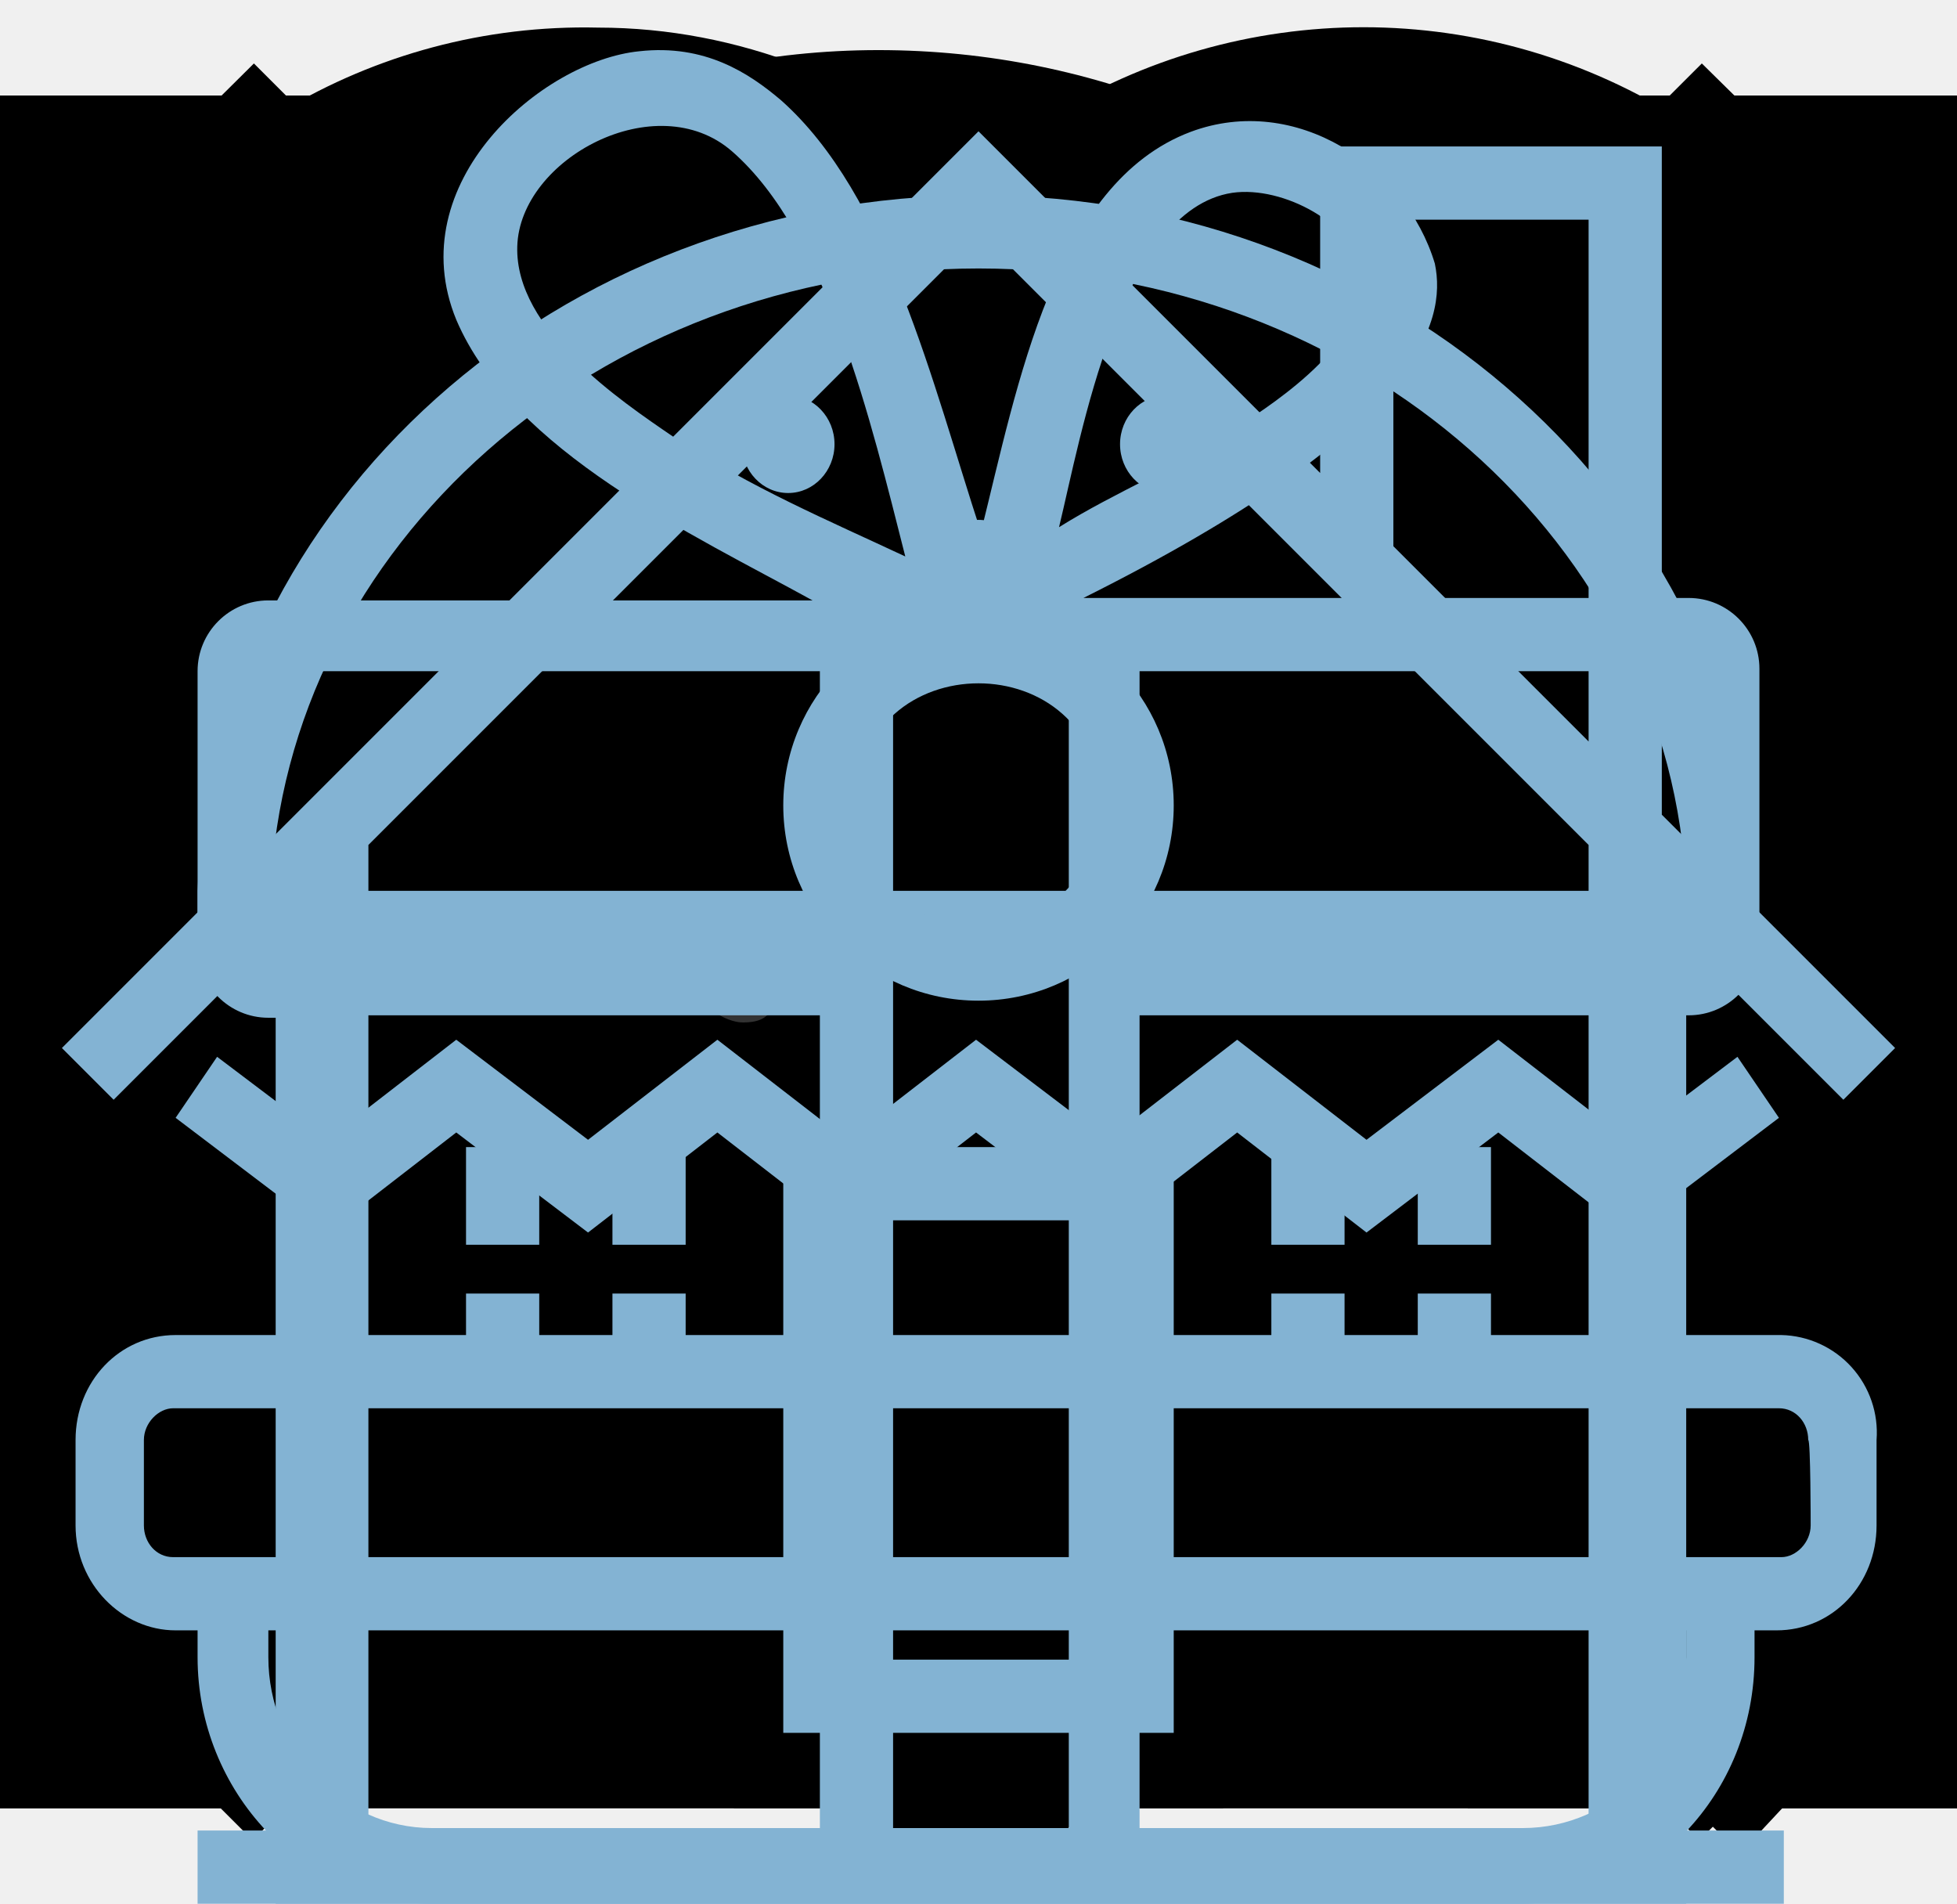
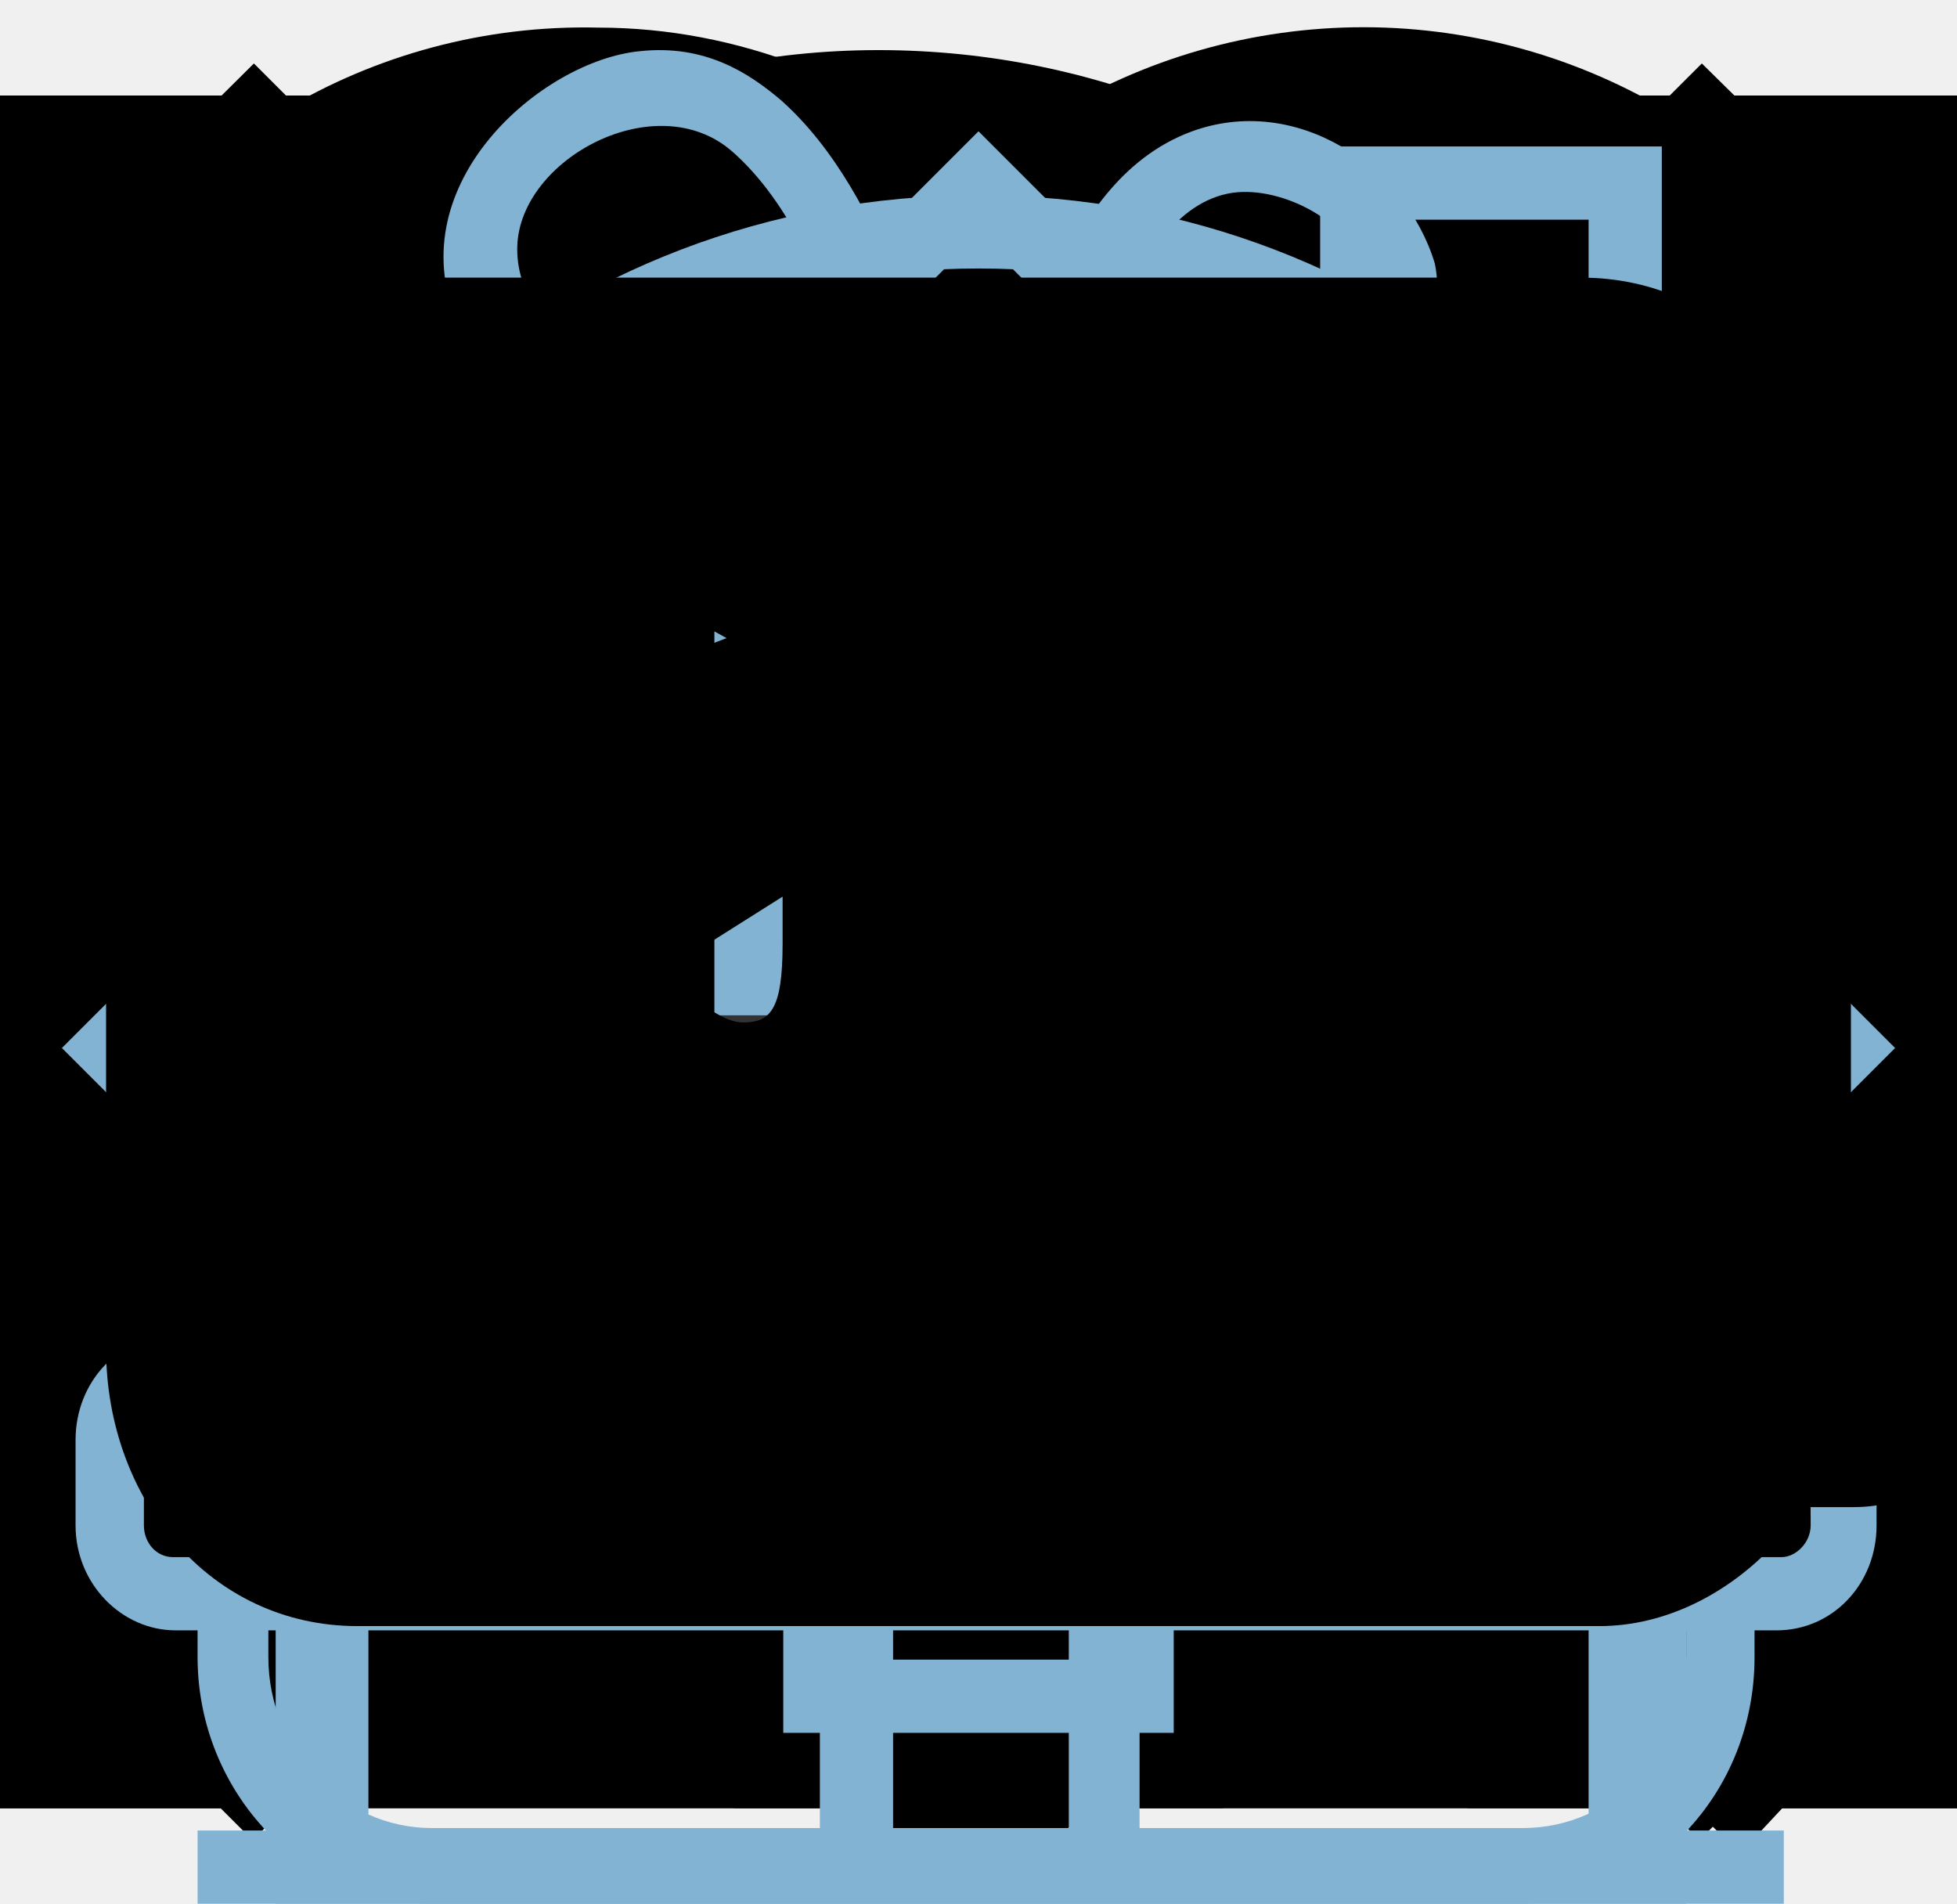
<svg xmlns="http://www.w3.org/2000/svg">
  <style>:root svg:not(:target){display:none}</style>
  <svg viewBox="0 0 8 21" id="arrow">
    <path fill="#fff" d="M6.92 9.97 2.17 5.72c-.25-.25-.75-.25-1.13 0s-.25.75 0 1l4.13 3.75-4 3.75a.76.76 0 0 0 0 1c0 .12.37.25.5.25s.37-.13.5-.25l4.75-4.25a.58.58 0 0 0 0-1Z" />
  </svg>
  <svg viewBox="0 0 20 20" id="calendare">
    <path d="M7.75 12c.3 0 .5-.2.5-.5s-.2-.5-.5-.5-.5.2-.5.5.2.5.5.5ZM17 4h-2V2h-1v2H6V2H5v2H3c-.6 0-1 .4-1 1v11c0 .5.4 1 1 1h14c.5 0 1-.5 1-1V5c0-.6-.5-1-1-1Zm0 12H3V9h14v7ZM3 8V5h2v2h1V5h8v2h1V5h2v3H3ZM10 12c.3 0 .5-.2.5-.5s-.2-.5-.5-.5-.5.2-.5.5.2.5.5.5Zm2.25 0c.3 0 .5-.2.5-.5s-.2-.5-.5-.5-.5.2-.5.5.2.5.5.5Zm-4.5 1c-.3 0-.5.2-.5.5s.2.5.5.5.5-.2.5-.5-.2-.5-.5-.5ZM5.5 12c.3 0 .5-.2.5-.5s-.2-.5-.5-.5-.5.2-.5.5.2.5.5.5Zm0 1c-.3 0-.5.2-.5.5s.2.5.5.5.5-.2.5-.5-.2-.5-.5-.5Zm4.5 0c-.3 0-.5.2-.5.5s.2.5.5.5.5-.2.5-.5-.2-.5-.5-.5Zm2.25 0c-.3 0-.5.2-.5.5s.2.5.5.5.5-.2.5-.5-.2-.5-.5-.5Zm2.25-1c.3 0 .5-.2.5-.5s-.2-.5-.5-.5-.5.2-.5.5.2.5.5.5Zm0 1c-.3 0-.5.2-.5.5s.2.5.5.5.5-.2.5-.5-.2-.5-.5-.5Z" opacity=".3" />
  </svg>
  <svg viewBox="0 0 13 11" id="check-mark">
    <path fill="#3f5e72" d="M11 .5 4.5 7.9 1.1 4 0 5.2l4.5 5.2 7.7-8.6L11 .5Z" />
  </svg>
  <svg viewBox="0 0 20 20" id="checkbox">
    <path fill="#3f5e72" d="m15 5-6.5 7.4-3.4-3.9L4 9.7l4.5 5.2 7.7-8.6L15 5z" />
  </svg>
  <svg viewBox="0 0 15 15" id="close-modal">
    <path d="M14.5 1.78 13.2.5 7.49 6.2 1.79.5.48 1.8l5.7 5.7-5.7 5.7 1.3 1.3 5.7-5.7 5.7 5.7 1.3-1.3-5.7-5.7 5.7-5.7Z" />
  </svg>
  <svg viewBox="0 0 12 9" id="down-arrow">
    <path d="m6.67 7.71 5.1-5.3c.3-.3.3-.9 0-1.2-.3-.3-.9-.3-1.2 0l-4.5 4.7-4.5-4.7c-.3-.3-.9-.3-1.2 0-.2.1-.3.4-.3.6 0 .2.1.4.3.6l5.1 5.3c.3.4.9.4 1.2 0Z" />
  </svg>
  <svg viewBox="0 0 18 17" id="favourites">
    <path d="M8.9 17a.9.9 0 0 1-.8-.4c-5.4-6.1-6.7-7.5-7-7.9A5.4 5.4 0 0 1 5.5 0C6.8 0 8 .5 9 1.3a5.46 5.46 0 0 1 9 4.1c0 1.3-.5 2.5-1.3 3.4l-7 7.9c-.2.2-.4.3-.8.3Zm-6-9.5c.3.4 3.5 4 6.1 6.9l6.2-7c.5-.5.7-1.2.7-2 0-1.8-1.5-3.3-3.3-3.3-1 0-2 .5-2.7 1.3-.3.3-.6.4-.9.4-.3 0-.6-.2-.8-.4-.7-.8-1.7-1.3-2.7-1.3-1.8 0-3.3 1.5-3.3 3.3-.1.9.3 1.6.7 2.1-.1 0-.1 0 0 0Z" />
  </svg>
  <svg viewBox="0 0 13 15" id="home-breadcrumbs">
    <path fill="#fff" d="m6.5.5-6 5.8v6.2h12V6.3L6.5.5Zm5 11h-10V6.7l5-4.8 5 4.8v4.8Zm-7-1h1V8h2v2.5h1V7h-4v3.5Z" />
  </svg>
  <svg viewBox="0 0 20 20" id="info">
    <path fill="#fff" d="M9 4h2v2H9V4Zm2 12H9V7h2v9Z" />
  </svg>
  <svg viewBox="0 0 115 34" id="logo-html-academy">
    <path d="M0 13.26v2.6h2.5v-2.6H0Zm11.6-8.4c-1.6 0-2.8.7-3.6 1.7h-.1V.36h-2v15.5h2v-5.3c0-2.1 1.3-3.6 3.3-3.6 1.8 0 2.9 1.4 2.9 3.2v5.7h2v-6.1c.1-3-1.8-4.9-4.5-4.9Zm15 .3h-4.8v-3.7h-2v3.8h-1.9v2h1.9v6c0 1.7 1 2.7 2.7 2.7h4.1v-2h-3.7c-.7 0-1.1-.4-1.1-1.1v-5.7h4.8v-2Zm14.5-.2c-1.6 0-2.9.8-3.5 2.1h-.1c-.6-1.2-1.8-2.1-3.4-2.1-1.4 0-2.5.8-3.1 1.8h-.1v-1.6H29v10.6h2v-5.4c0-2 1-3.5 2.6-3.5 1.5 0 2.4 1 2.4 2.6v6.3h2v-5.6c0-2.4 1.4-3.3 2.6-3.3 1.5 0 2.4 1 2.4 2.6v6.3h2v-6.5c.1-2.5-1.4-4.3-3.9-4.3Zm6.7 8.1c0 1.7 1 2.7 2.8 2.7h2v-2h-1.7c-.7 0-1.1-.4-1.1-1.1V.36h-2v12.7Zm-18.9 7c-.9-1.1-2.2-1.8-3.9-1.8-3.1 0-5.4 2.3-5.4 5.6s2.3 5.6 5.4 5.6c1.8 0 3-.8 3.8-1.9h.1v1.6h2v-10.6h-2v1.5Zm-3.6 7.4c-2.2 0-3.6-1.6-3.6-3.6s1.4-3.6 3.6-3.6 3.6 1.6 3.6 3.6c0 1.9-1.4 3.6-3.6 3.6Zm18.9-5.1c-.5-2.4-2.6-4.1-5.4-4.1a5.4 5.4 0 0 0-5.6 5.6c0 3.1 2.2 5.6 5.6 5.6 2.8 0 4.9-1.8 5.4-4.2h-2.1a3.4 3.4 0 0 1-3.3 2.3c-2.2 0-3.6-1.6-3.6-3.6s1.4-3.6 3.6-3.6c1.6 0 2.8 1 3.3 2.2h2.1v-.2Zm10.9-2.3c-.9-1.1-2.2-1.8-3.9-1.8-3.1 0-5.4 2.3-5.4 5.6s2.3 5.6 5.4 5.6c1.8 0 3-.8 3.8-1.9h.1v1.6h2v-10.6h-2v1.5Zm-3.6 7.4c-2.2 0-3.6-1.6-3.6-3.6s1.4-3.6 3.6-3.6 3.6 1.6 3.6 3.6c0 1.9-1.5 3.6-3.6 3.6Zm17.2-7.3c-.9-1.1-2.2-1.9-3.9-1.9-3.1 0-5.4 2.3-5.4 5.6s2.2 5.6 5.4 5.6c1.7 0 3-.8 3.8-1.8h.1v1.5h2v-15.4h-2v6.4Zm-3.6 7.3c-2.2 0-3.6-1.6-3.6-3.6s1.4-3.6 3.6-3.6 3.6 1.6 3.6 3.6c-.1 2-1.5 3.6-3.6 3.6Zm13.2-9.2c-3.3 0-5.5 2.5-5.5 5.6 0 3 2.1 5.6 5.5 5.6 2.5 0 4.5-1.3 5.2-3.6h-2.1c-.5 1-1.6 1.6-3 1.6-1.9 0-3.3-1.3-3.4-2.9h8.8c.2-3.6-2-6.3-5.5-6.3Zm0 1.9c1.7 0 3 1 3.3 2.6h-6.5c.3-1.5 1.5-2.6 3.2-2.6Zm19.9-1.9c-1.6 0-2.9.8-3.6 2h-.1c-.6-1.2-1.8-2-3.4-2-1.4 0-2.5.7-3.1 1.8v-1.5h-1.9v10.6h2v-5.4c0-2 1-3.4 2.6-3.5 1.5 0 2.4 1 2.4 2.6v6.3h2v-5.6c0-2.4 1.4-3.3 2.6-3.3 1.5 0 2.4 1 2.4 2.6v6.3h2v-6.5c.1-2.6-1.4-4.4-3.9-4.4Zm11.2 9.1-3.6-8.9h-2.2l4.8 11.6c-.3.9-.7 1.2-1.7 1.2h-2.5v2h2.5c1.8 0 2.8-.8 3.5-2.6l4.7-12.2h-2.1l-3.4 8.9Z" />
  </svg>
  <svg viewBox="0 0 20 20" id="minus">
    <path d="M3 9v2h14V9H3Z" />
  </svg>
  <svg viewBox="0 0 20 20" id="plus">
    <path d="M17 9h-6V3H9v6H3v2h6v6h2v-6h6V9Z" />
  </svg>
  <svg viewBox="0 0 20 20" id="radio-checked">
    <circle cx="10" cy="10" r="5" fill="#3f5e72" />
  </svg>
  <svg viewBox="0 0 19 19" id="search">
    <path d="m18.5 17-3.7-3.67a8 8 0 0 0 1.7-4.87A8 8 0 0 0 8.5.5C4.1.5.5 4.18.5 8.56a8 8 0 0 0 12.9 6.26l3.7 3.68 1.4-1.5Zm-10-2.48a6 6 0 0 1-6-5.96 6 6 0 0 1 12 0 6 6 0 0 1-6 5.96Z" />
  </svg>
  <svg viewBox="0 0 24 17" id="star">
    <path fill="#83B3D3" d="m9 0 2.1 6.5H18l-5.6 4 2.2 6.5L9 13l-5.6 4 2.2-6.5-5.6-4h6.9L9 0Z" />
  </svg>
  <svg viewBox="0 0 19 9" id="triangle">
    <path fill="#333" d="M9.5 0 19 9H0Z" />
  </svg>
  <svg viewBox="0 0 1200 57" id="white-background-welcome">
    <path fill="#fff" d="M0 57V0l250 24V0l350 57L950 0v24l250-24v57H0Z" />
  </svg>
-   <svg viewBox="0 0 24 25" id="social-networks_telegram">
-     <path d="M19.79 4.1 3.84 10.25c-1.09.43-1.08 1.04-.2 1.31l4.1 1.28 9.47-5.98c.44-.27.85-.12.52.18l-7.68 6.92-.28 4.22c.41 0 .6-.19.83-.41l1.99-1.93 4.13 3.05c.77.42 1.31.2 1.5-.7l2.72-12.8c.28-1.12-.43-1.62-1.15-1.3Z" />
-   </svg>
-   <svg viewBox="0 0 24 24" id="social-networks_vk">
-     <path d="M23.45 5.95c.17-.55 0-.95-.8-.95h-2.62c-.67 0-.98.35-1.14.73 0 0-1.34 3.2-3.23 5.27-.61.6-.89.8-1.22.8-.17 0-.42-.2-.42-.74V5.95c0-.66-.18-.95-.74-.95H9.15c-.42 0-.67.3-.67.6 0 .61.95.76 1.05 2.5v3.8c0 .84-.16.99-.5.99-.88 0-3.05-3.21-4.33-6.89-.25-.71-.5-1-1.17-1H.9c-.75 0-.9.35-.9.73 0 .68.89 4.07 4.14 8.55C6.32 17.34 9.38 19 12.15 19c1.67 0 1.88-.37 1.88-1v-2.32c0-.73.16-.88.69-.88.38 0 1.05.2 2.61 1.67C19.11 18.22 19.4 19 20.41 19h2.62c.75 0 1.13-.37.91-1.1-.24-.72-1.09-1.77-2.21-3.02-.62-.7-1.54-1.47-1.81-1.86-.4-.49-.28-.7 0-1.14 0 0 3.2-4.43 3.53-5.93Z" />
-   </svg>
-   <svg viewBox="0 0 24 24" id="social-networks_youtube">
-     <path d="M19.6 3.5H4.18C2.31 3.5 1 5.1 1 6.9V17c0 1.9 1.31 3.5 3.17 3.5h15.66c1.64 0 3.17-1.6 3.17-3.4V6.9c-.22-1.8-1.53-3.4-3.4-3.4ZM8.67 16.04V7.96L16 12l-7.34 4.04Z" />
-   </svg>
  <svg viewBox="0 0 16 14" id="view_gallery">
    <path d="M16 12H0v2h16v-2ZM14 2v6H2V2h12Zm2-2H0v10h16V0Z" />
  </svg>
  <svg viewBox="0 0 16 14" id="view_list">
    <path d="M2 0H0v2h2V0Zm14 0H4v2h12V0ZM2 4H0v2h2V4Zm14 0H4v2h12V4ZM2 8H0v2h2V8Zm14 0H4v2h12V8ZM2 12H0v2h2v-2Zm14 0H4v2h12v-2Z" />
  </svg>
  <svg viewBox="0 0 16 14" id="view_table">
    <path d="M4 0H0v6h4V0Zm12 0h-4v6h4V0Zm-6 0H6v6h4V0ZM4 8H0v6h4V8Zm12 0h-4v6h4V8Zm-6 0H6v6h4V8Z" />
  </svg>
  <svg viewBox="0 0 78 78" id="features_food">
    <path fill="#83b3D3" d="M71.9 54.7H6.1C3.8 54.7 2 56.6 2 59v3.5c0 2.4 1.9 4.3 4.1 4.3H7v1.1C7 73.4 11.3 78 16.6 78h44.6c5.3 0 9.6-4.5 9.6-10.1v-1.1h.9c2.3 0 4.1-1.9 4.1-4.3V59a4 4 0 0 0-3.9-4.3ZM68 67.9c0 3.9-3 7-6.7 7H16.6c-3.7 0-6.7-3.2-6.7-7v-1.1H68v1.1Zm5.1-5.4c0 .7-.6 1.3-1.2 1.3H6c-.7 0-1.2-.6-1.2-1.3V59c0-.7.6-1.3 1.2-1.3h65.8c.7 0 1.2.6 1.2 1.3.1 0 .1 3.5.1 3.5ZM17.6 46.4l5.4 4.1 5.3-4.1 5.3 4.1 5.3-4.1 5.4 4.1 5.3-4.1 5.3 4.1 5.4-4.1 5.3 4.1 6.2-4.7-1.7-2.5-4.5 3.4-5.3-4.1-5.4 4.1-5.3-4.1-5.3 4.1-5.4-4.1-5.3 4.1-5.3-4.1-5.3 4.1-5.4-4.1-5.3 4.1-4.5-3.4-1.7 2.5 6.2 4.7 5.3-4.1Zm53.2-6.9c0-.6.1-1.2.1-1.9v-1.2C70.2 20.7 56.2 8 39 8 21.7 8 7.7 20.7 7 36.5v1.2c0 .6 0 1.2.1 1.8h63.7ZM39 11c15.6 0 28.4 11.3 29 25.5H10C10.6 22.4 23.4 11 39 11Zm0 14.3c1.05 0 1.9-.9 1.9-2s-.85-2-1.9-2c-1.05 0-1.9.9-1.9 2s.85 2 1.9 2Zm-7.8-5.1c1.05 0 1.9-.9 1.9-2s-.85-2-1.9-2c-1.05 0-1.9.9-1.9 2s.85 2 1.9 2Zm15.5 0c1.05 0 1.9-.9 1.9-2s-.85-2-1.9-2c-1.05 0-1.9.9-1.9 2s.85 2 1.9 2Z" />
  </svg>
  <svg viewBox="0 0 78 78" id="features_house">
    <path fill="#83b3d3" d="M39 5.38 1.44 42.94l2.12 2.12L11 37.62V75H7v3h65v-3h-5V37.62l7.44 7.44 2.12-2.12L67 33.38V6H53v13.38ZM56 9h8v21.38l-8-8zm8 66H14V34.62l25-25 25 25zM31 47v24h16V47Zm3 21V50h10v18ZM18 47h3v4h-3zm9 0h-3v4h3zm-9 6h3v4h-3zm9 0h-3v4h3zm24-6h3v4h-3zm9 0h-3v4h3zm-9 6h3v4h-3zm9 0h-3v4h3zM34 33c0-6.67 10-6.67 10 0a5 5 0 1 1-10 0zm5-8a8 8 0 1 0 0 16 8 8 0 0 0 0-16z" />
  </svg>
  <svg viewBox="0 0 78 78" id="features_souvenirs">
    <path fill="#83b3D3" d="M68.1 24.5H43.3c13.8-6.9 14.9-11.3 14.4-13.7-1.2-4-5.7-7-10-5.4-5.6 2.1-7.1 10.4-8.6 16.4-2-6.1-3.8-13.8-8.2-17.7-1.3-1.1-3.1-2.3-5.8-2-4 .4-9.8 5.4-7.5 11 2.3 5.4 9.7 8.8 14.6 11.5H9.9A2.9 2.9 0 0 0 7 27.5v11.3c0 1.6 1.3 2.9 2.9 2.9h.3V78H68V41.6h.1c1.6 0 2.9-1.3 2.9-2.9V27.4c0-1.6-1.3-2.9-2.9-2.9ZM49.4 7.9c2.1-.3 5 1.3 5.3 3.2.4 2.8-3.4 5.3-5.1 6.4-2.5 1.7-4.9 2.6-7.3 4.1.9-3.7 2.5-13 7.1-13.7Zm-22.9 10c-2.2-1.5-6.5-4.4-6.4-7.8.1-3.6 5.7-6.6 8.8-3.9 3.9 3.4 5.7 11.1 7.1 16.6-3.2-1.5-6.3-2.8-9.5-4.9Zm6 57.1H13.1V41.6h19.4V75Zm0-36.5H10v-11h22.5v11Zm10.2 0V75h-7.2V27.6h7.2v10.9ZM65 75H45.6V41.6H65V75Zm2.9-36.5H45.6v-11h22.3v11Z" />
  </svg>
+   <svg viewBox="0 0 24 25" id="social-networks_telegram">
+     <path d="M19.79 4.1 3.84 10.25c-1.09.43-1.08 1.04-.2 1.31l4.1 1.28 9.47-5.98c.44-.27.85-.12.52.18l-7.68 6.92-.28 4.22c.41 0 .6-.19.83-.41l1.99-1.93 4.13 3.05c.77.42 1.31.2 1.5-.7l2.72-12.8c.28-1.12-.43-1.62-1.15-1.3Z" />
+   </svg>
+   <svg viewBox="0 0 24 24" id="social-networks_vk">
+     <path d="M23.45 5.95c.17-.55 0-.95-.8-.95h-2.62c-.67 0-.98.35-1.14.73 0 0-1.34 3.2-3.23 5.27-.61.6-.89.8-1.22.8-.17 0-.42-.2-.42-.74V5.95c0-.66-.18-.95-.74-.95H9.15c-.42 0-.67.3-.67.6 0 .61.95.76 1.05 2.5v3.8c0 .84-.16.99-.5.99-.88 0-3.05-3.21-4.33-6.89-.25-.71-.5-1-1.17-1H.9c-.75 0-.9.35-.9.73 0 .68.89 4.07 4.14 8.55C6.32 17.34 9.38 19 12.15 19c1.67 0 1.88-.37 1.88-1v-2.32c0-.73.16-.88.69-.88.38 0 1.05.2 2.61 1.67C19.11 18.22 19.4 19 20.41 19h2.62c.75 0 1.13-.37.91-1.1-.24-.72-1.09-1.77-2.21-3.02-.62-.7-1.54-1.47-1.81-1.86-.4-.49-.28-.7 0-1.14 0 0 3.2-4.43 3.53-5.93Z" />
+   </svg>
+   <svg viewBox="0 0 24 24" id="social-networks_youtube">
+     <path d="M19.6 3.5H4.18C2.31 3.5 1 5.1 1 6.9V17c0 1.9 1.31 3.5 3.17 3.5h15.66c1.64 0 3.17-1.6 3.17-3.4V6.9c-.22-1.8-1.53-3.4-3.4-3.4ZM8.67 16.04V7.96L16 12l-7.34 4.04Z" />
+   </svg>
</svg>
